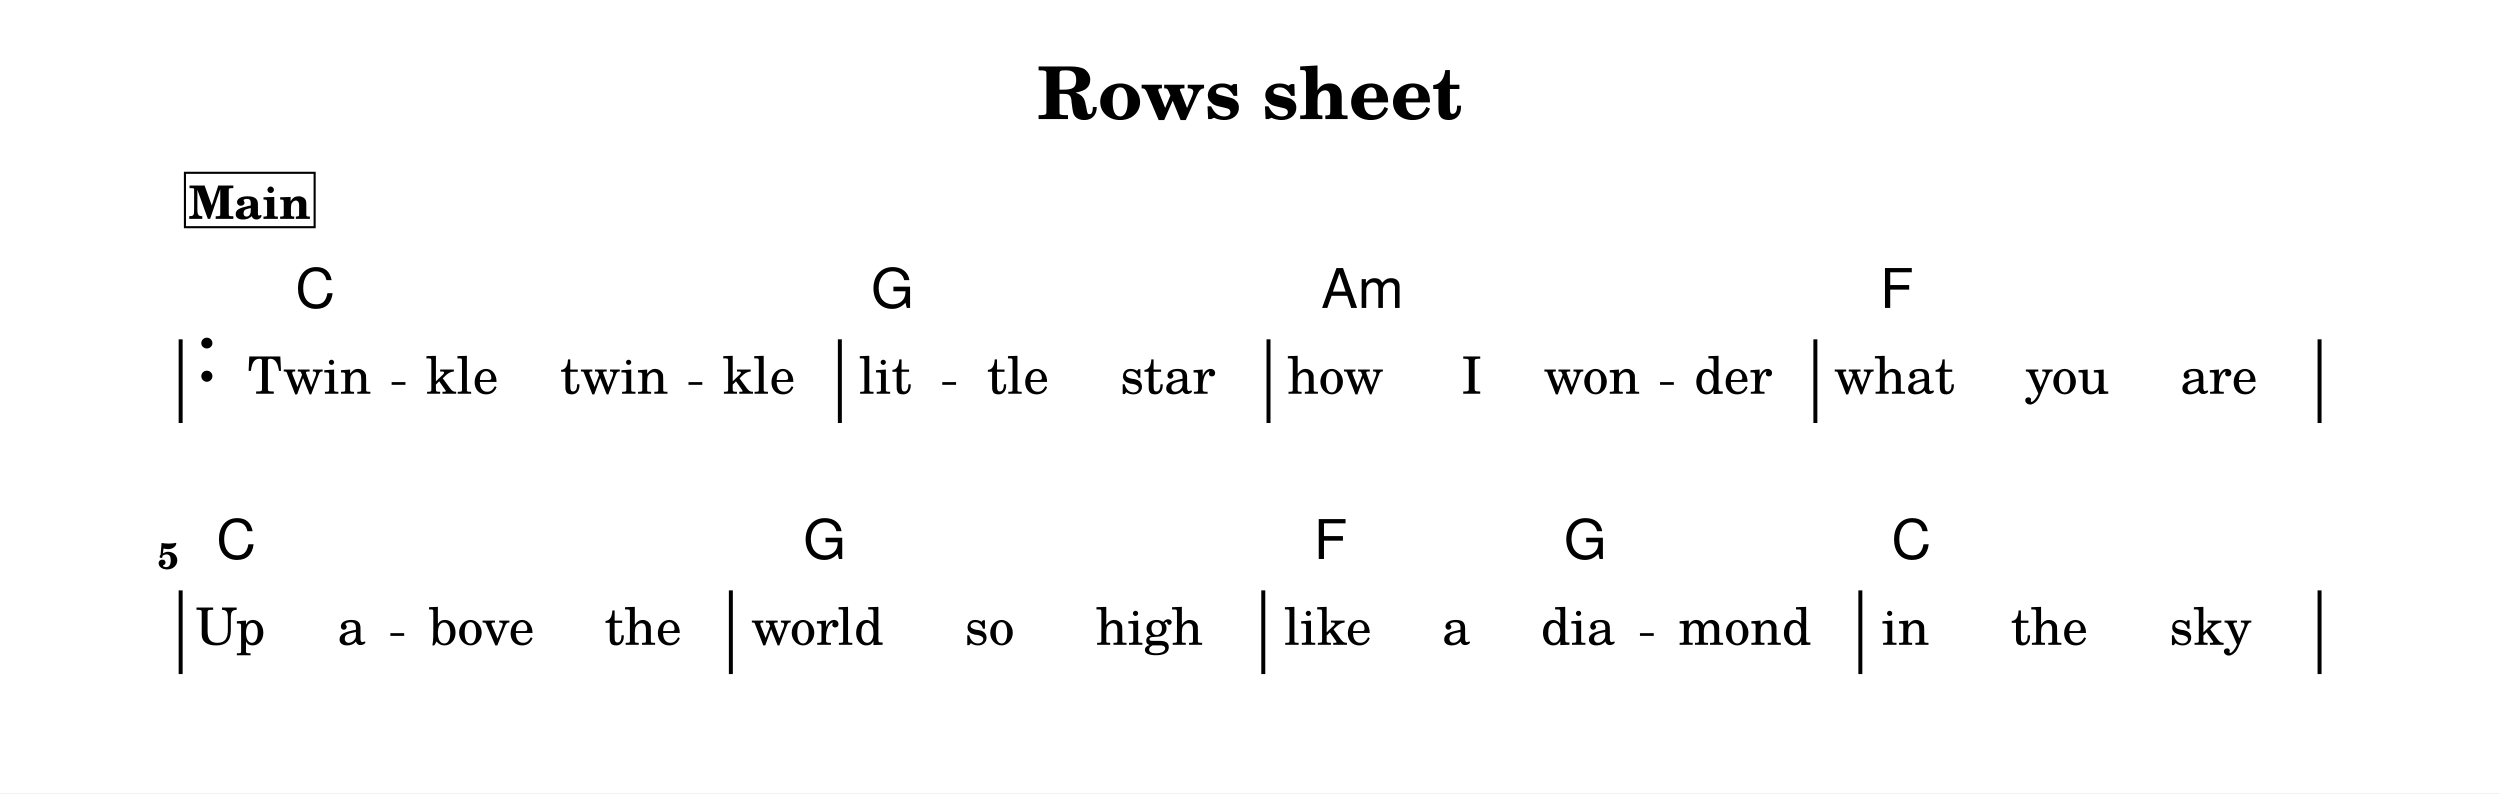
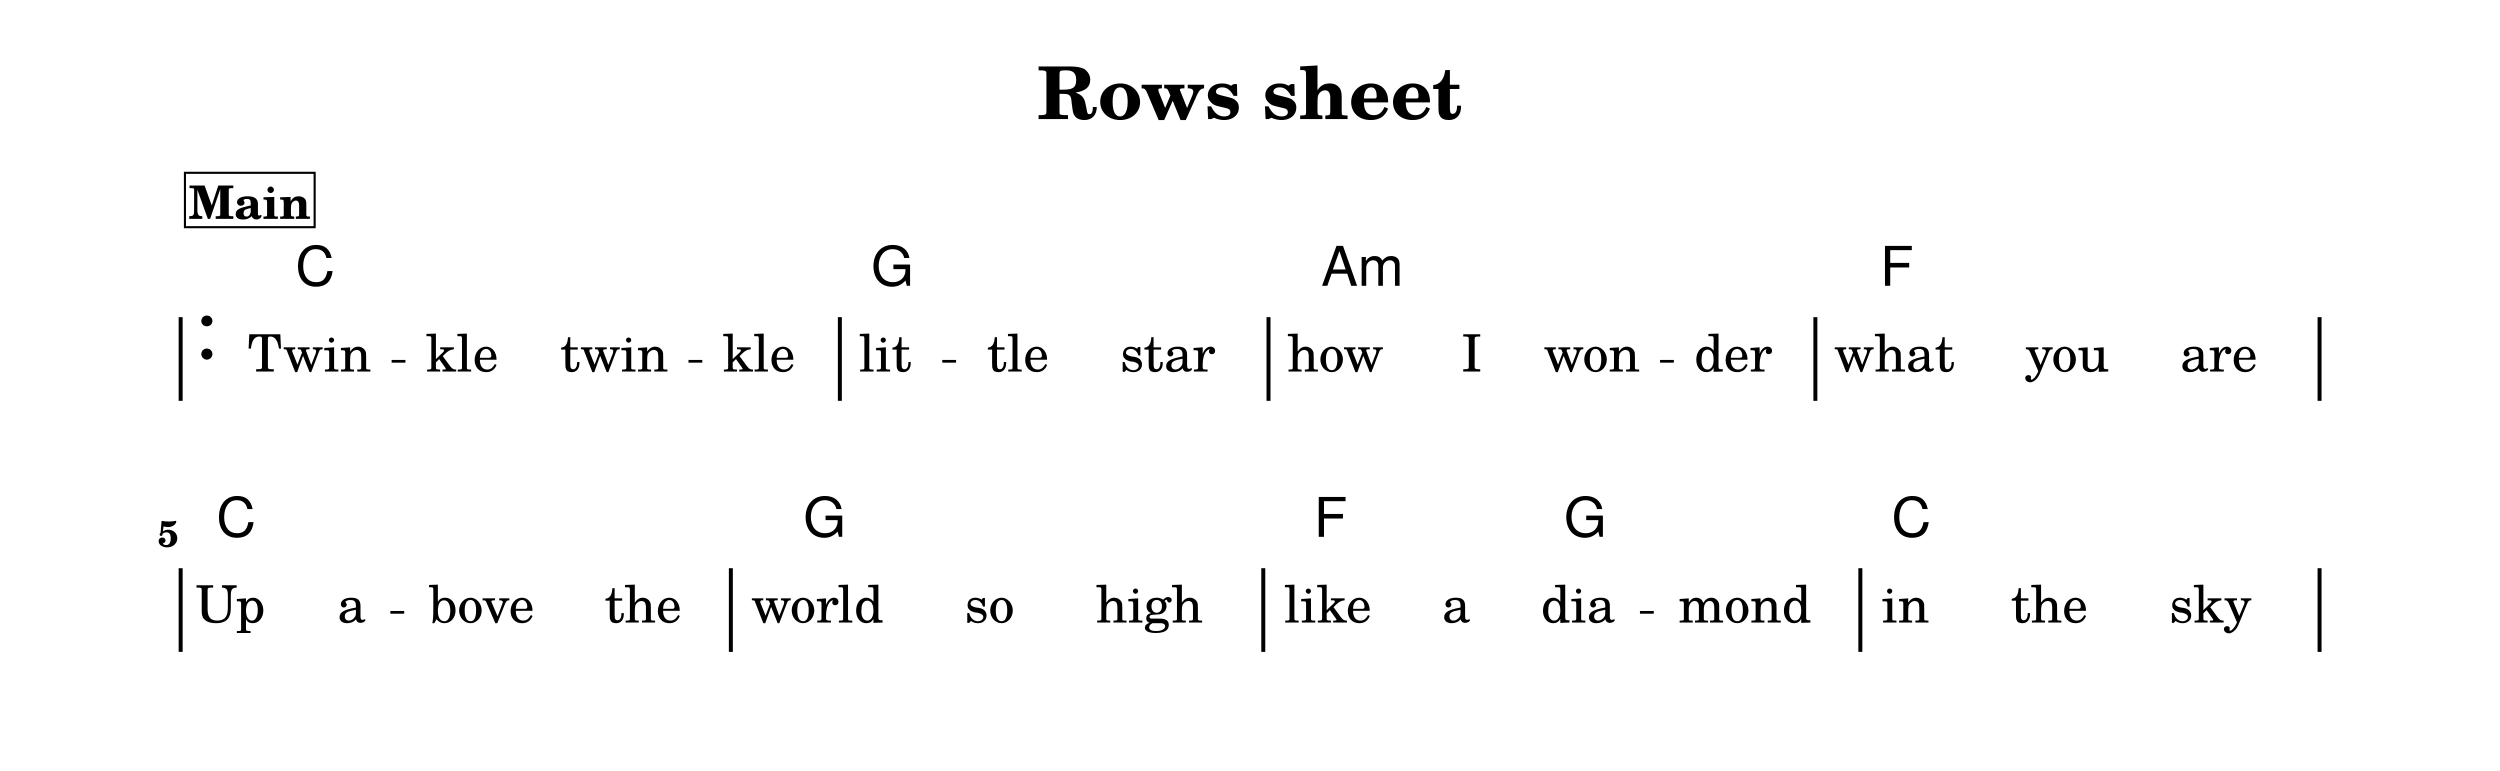
- <svg xmlns="http://www.w3.org/2000/svg" width="1195.0" height="379.1" viewBox="0 0 119.50 37.91" font-family="TeX Gyre Schola, serif">
+ <svg xmlns="http://www.w3.org/2000/svg" width="1195.0" height="368.5" viewBox="0 0 119.50 36.85" font-family="TeX Gyre Schola, serif">
  <style>
  @font-face { font-family: 'Emmentaler'; src: local('Emmentaler'); }
  .music { font-family: 'Emmentaler', serif; }
</style>
-   <rect x="0" y="0" width="119.50" height="37.91" fill="#FFFFFF" />
+   <rect x="0" y="0" width="119.50" height="36.85" fill="#FFFFFF" />
  <text x="59.75" y="5.69" font-size="3.49" font-weight="bold" text-anchor="middle" data-pos="424">Rows sheet</text>
  <g transform="translate(8.54,0.00) scale(1,1)">
-     <rect x="0.00" y="16.22" width="0.19" height="4.00" />
-     <rect x="31.51" y="16.22" width="0.19" height="4.00" data-pos="0" />
-     <rect x="52.00" y="16.22" width="0.19" height="4.00" data-pos="0" />
-     <rect x="78.14" y="16.22" width="0.19" height="4.00" data-pos="0" />
-     <rect x="102.24" y="16.22" width="0.19" height="4.00" data-pos="0" />
-     <text class="music" x="0.80" y="18.22" font-size="4.00" data-pos="442"></text>
-     <rect x="0.00" y="28.22" width="0.19" height="4.00" />
-     <rect x="26.30" y="28.22" width="0.19" height="4.00" data-pos="0" />
-     <rect x="51.75" y="28.22" width="0.19" height="4.00" data-pos="0" />
-     <rect x="80.29" y="28.22" width="0.19" height="4.00" data-pos="0" />
-     <rect x="102.24" y="28.22" width="0.19" height="4.00" data-pos="0" />
-     <text x="6.25" y="18.82" font-size="2.47" text-anchor="middle" data-pos="536">Twin</text>
-     <text x="13.55" y="18.82" font-size="2.47" text-anchor="middle" data-pos="542">kle</text>
-     <text x="20.82" y="18.82" font-size="2.47" text-anchor="middle" data-pos="546">twin</text>
-     <text x="27.74" y="18.82" font-size="2.47" text-anchor="middle" data-pos="552">kle</text>
-     <text x="33.77" y="18.82" font-size="2.47" text-anchor="middle" data-pos="558">lit</text>
-     <text x="40.12" y="18.82" font-size="2.47" text-anchor="middle" data-pos="563">tle</text>
-     <text x="47.28" y="18.82" font-size="2.47" text-anchor="middle" data-pos="567">star</text>
-     <text x="55.29" y="18.82" font-size="2.47" text-anchor="middle" data-pos="574">how</text>
-     <text x="61.81" y="18.82" font-size="2.47" text-anchor="middle" data-pos="578">I</text>
-     <text x="67.55" y="18.82" font-size="2.47" text-anchor="middle" data-pos="580">won</text>
-     <text x="74.31" y="18.82" font-size="2.47" text-anchor="middle" data-pos="585">der</text>
-     <text x="82.01" y="18.82" font-size="2.47" text-anchor="middle" data-pos="591">what</text>
-     <text x="90.27" y="18.82" font-size="2.47" text-anchor="middle" data-pos="596">you</text>
-     <text x="97.52" y="18.82" font-size="2.47" text-anchor="middle" data-pos="600">are</text>
-     <text x="2.47" y="30.82" font-size="2.47" text-anchor="middle" data-pos="610">Up</text>
-     <text x="8.27" y="30.82" font-size="2.47" text-anchor="middle" data-pos="613">a</text>
-     <text x="14.48" y="30.82" font-size="2.47" text-anchor="middle" data-pos="616">bove</text>
-     <text x="22.20" y="30.82" font-size="2.47" text-anchor="middle" data-pos="621">the</text>
-     <text x="30.53" y="30.82" font-size="2.47" text-anchor="middle" data-pos="627">world</text>
-     <text x="38.76" y="30.82" font-size="2.47" text-anchor="middle" data-pos="633">so</text>
-     <text x="46.40" y="30.82" font-size="2.47" text-anchor="middle" data-pos="636">high</text>
-     <text x="54.93" y="30.82" font-size="2.47" text-anchor="middle" data-pos="643">like</text>
-     <text x="61.07" y="30.82" font-size="2.47" text-anchor="middle" data-pos="648">a</text>
-     <text x="66.89" y="30.82" font-size="2.47" text-anchor="middle" data-pos="650">dia</text>
-     <text x="74.86" y="30.82" font-size="2.47" text-anchor="middle" data-pos="655">mond</text>
-     <text x="82.54" y="30.82" font-size="2.47" text-anchor="middle" data-pos="662">in</text>
-     <text x="89.42" y="30.82" font-size="2.47" text-anchor="middle" data-pos="665">the</text>
-     <text x="97.12" y="30.82" font-size="2.47" text-anchor="middle" data-pos="669">sky</text>
-     <text x="5.58" y="14.72" font-size="2.62" font-family="TeX Gyre Heros, sans-serif" data-pos="478">C</text>
-     <text x="33.10" y="14.72" font-size="2.62" font-family="TeX Gyre Heros, sans-serif" data-pos="482">G</text>
-     <text x="54.61" y="14.72" font-size="2.62" font-family="TeX Gyre Heros, sans-serif" data-pos="486">Am</text>
-     <text x="81.33" y="14.72" font-size="2.62" font-family="TeX Gyre Heros, sans-serif" data-pos="491">F</text>
-     <text x="1.80" y="26.72" font-size="2.62" font-family="TeX Gyre Heros, sans-serif" data-pos="495">C</text>
-     <text x="29.86" y="26.72" font-size="2.62" font-family="TeX Gyre Heros, sans-serif" data-pos="499">G</text>
-     <text x="54.26" y="26.72" font-size="2.62" font-family="TeX Gyre Heros, sans-serif" data-pos="503">F</text>
-     <text x="66.22" y="26.72" font-size="2.62" font-family="TeX Gyre Heros, sans-serif" data-pos="505">G</text>
-     <text x="81.87" y="26.72" font-size="2.62" font-family="TeX Gyre Heros, sans-serif" data-pos="509">C</text>
-     <text x="0.00" y="27.19" font-size="1.75" font-weight="bold" text-anchor="end">5</text>
+     <rect x="0.00" y="15.16" width="0.19" height="4.00" />
+     <rect x="31.51" y="15.16" width="0.19" height="4.00" data-pos="0" />
+     <rect x="52.00" y="15.16" width="0.19" height="4.00" data-pos="0" />
+     <rect x="78.14" y="15.16" width="0.19" height="4.00" data-pos="0" />
+     <rect x="102.24" y="15.16" width="0.19" height="4.00" data-pos="0" />
+     <text class="music" x="0.80" y="17.16" font-size="4.00" data-pos="442"></text>
+     <rect x="0.00" y="27.16" width="0.19" height="4.00" />
+     <rect x="26.30" y="27.16" width="0.19" height="4.00" data-pos="0" />
+     <rect x="51.75" y="27.16" width="0.19" height="4.00" data-pos="0" />
+     <rect x="80.29" y="27.16" width="0.19" height="4.00" data-pos="0" />
+     <rect x="102.24" y="27.16" width="0.19" height="4.00" data-pos="0" />
+     <text x="6.25" y="17.76" font-size="2.47" text-anchor="middle" data-pos="536">Twin</text>
+     <text x="13.55" y="17.76" font-size="2.47" text-anchor="middle" data-pos="542">kle</text>
+     <text x="20.82" y="17.76" font-size="2.47" text-anchor="middle" data-pos="546">twin</text>
+     <text x="27.74" y="17.76" font-size="2.47" text-anchor="middle" data-pos="552">kle</text>
+     <text x="33.77" y="17.76" font-size="2.47" text-anchor="middle" data-pos="558">lit</text>
+     <text x="40.12" y="17.76" font-size="2.47" text-anchor="middle" data-pos="563">tle</text>
+     <text x="47.28" y="17.76" font-size="2.47" text-anchor="middle" data-pos="567">star</text>
+     <text x="55.29" y="17.76" font-size="2.47" text-anchor="middle" data-pos="574">how</text>
+     <text x="61.81" y="17.76" font-size="2.47" text-anchor="middle" data-pos="578">I</text>
+     <text x="67.55" y="17.76" font-size="2.47" text-anchor="middle" data-pos="580">won</text>
+     <text x="74.31" y="17.76" font-size="2.47" text-anchor="middle" data-pos="585">der</text>
+     <text x="82.01" y="17.76" font-size="2.47" text-anchor="middle" data-pos="591">what</text>
+     <text x="90.27" y="17.76" font-size="2.47" text-anchor="middle" data-pos="596">you</text>
+     <text x="97.52" y="17.76" font-size="2.47" text-anchor="middle" data-pos="600">are</text>
+     <text x="2.47" y="29.76" font-size="2.47" text-anchor="middle" data-pos="610">Up</text>
+     <text x="8.27" y="29.76" font-size="2.47" text-anchor="middle" data-pos="613">a</text>
+     <text x="14.48" y="29.76" font-size="2.47" text-anchor="middle" data-pos="616">bove</text>
+     <text x="22.20" y="29.76" font-size="2.47" text-anchor="middle" data-pos="621">the</text>
+     <text x="30.53" y="29.76" font-size="2.47" text-anchor="middle" data-pos="627">world</text>
+     <text x="38.76" y="29.76" font-size="2.47" text-anchor="middle" data-pos="633">so</text>
+     <text x="46.40" y="29.76" font-size="2.47" text-anchor="middle" data-pos="636">high</text>
+     <text x="54.93" y="29.76" font-size="2.47" text-anchor="middle" data-pos="643">like</text>
+     <text x="61.07" y="29.76" font-size="2.47" text-anchor="middle" data-pos="648">a</text>
+     <text x="66.89" y="29.76" font-size="2.47" text-anchor="middle" data-pos="650">dia</text>
+     <text x="74.86" y="29.76" font-size="2.47" text-anchor="middle" data-pos="655">mond</text>
+     <text x="82.54" y="29.76" font-size="2.47" text-anchor="middle" data-pos="662">in</text>
+     <text x="89.42" y="29.76" font-size="2.47" text-anchor="middle" data-pos="665">the</text>
+     <text x="97.12" y="29.76" font-size="2.47" text-anchor="middle" data-pos="669">sky</text>
+     <text x="5.58" y="13.66" font-size="2.62" font-family="TeX Gyre Heros, sans-serif" data-pos="478">C</text>
+     <text x="33.10" y="13.66" font-size="2.62" font-family="TeX Gyre Heros, sans-serif" data-pos="482">G</text>
+     <text x="54.61" y="13.66" font-size="2.62" font-family="TeX Gyre Heros, sans-serif" data-pos="486">Am</text>
+     <text x="81.33" y="13.66" font-size="2.62" font-family="TeX Gyre Heros, sans-serif" data-pos="491">F</text>
+     <text x="1.80" y="25.66" font-size="2.62" font-family="TeX Gyre Heros, sans-serif" data-pos="495">C</text>
+     <text x="29.86" y="25.66" font-size="2.62" font-family="TeX Gyre Heros, sans-serif" data-pos="499">G</text>
+     <text x="54.26" y="25.66" font-size="2.62" font-family="TeX Gyre Heros, sans-serif" data-pos="503">F</text>
+     <text x="66.22" y="25.66" font-size="2.62" font-family="TeX Gyre Heros, sans-serif" data-pos="505">G</text>
+     <text x="81.87" y="25.66" font-size="2.62" font-family="TeX Gyre Heros, sans-serif" data-pos="509">C</text>
+     <text x="0.00" y="26.13" font-size="1.75" font-weight="bold" text-anchor="end">5</text>
    <rect x="0.30" y="8.26" width="6.20" height="2.60" fill="#FFFFFF" stroke="#000000" stroke-width="0.100" data-pos="447" />
    <text x="3.40" y="10.46" font-size="2.20" font-weight="bold" text-anchor="middle" data-pos="447">Main</text>
-     <line x1="10.18" y1="18.33" x2="10.84" y2="18.33" stroke="#000000" stroke-width="0.130" />
-     <line x1="24.37" y1="18.33" x2="25.03" y2="18.33" stroke="#000000" stroke-width="0.130" />
-     <line x1="36.50" y1="18.33" x2="37.16" y2="18.33" stroke="#000000" stroke-width="0.130" />
-     <line x1="70.81" y1="18.33" x2="71.47" y2="18.33" stroke="#000000" stroke-width="0.130" />
-     <line x1="10.12" y1="30.33" x2="10.78" y2="30.33" stroke="#000000" stroke-width="0.130" />
-     <line x1="69.85" y1="30.33" x2="70.51" y2="30.33" stroke="#000000" stroke-width="0.130" />
+     <line x1="10.18" y1="17.27" x2="10.84" y2="17.27" stroke="#000000" stroke-width="0.130" />
+     <line x1="24.37" y1="17.27" x2="25.03" y2="17.27" stroke="#000000" stroke-width="0.130" />
+     <line x1="36.50" y1="17.27" x2="37.16" y2="17.27" stroke="#000000" stroke-width="0.130" />
+     <line x1="70.81" y1="17.27" x2="71.47" y2="17.27" stroke="#000000" stroke-width="0.130" />
+     <line x1="10.12" y1="29.27" x2="10.78" y2="29.27" stroke="#000000" stroke-width="0.130" />
+     <line x1="69.85" y1="29.27" x2="70.51" y2="29.27" stroke="#000000" stroke-width="0.130" />
  </g>
</svg>
